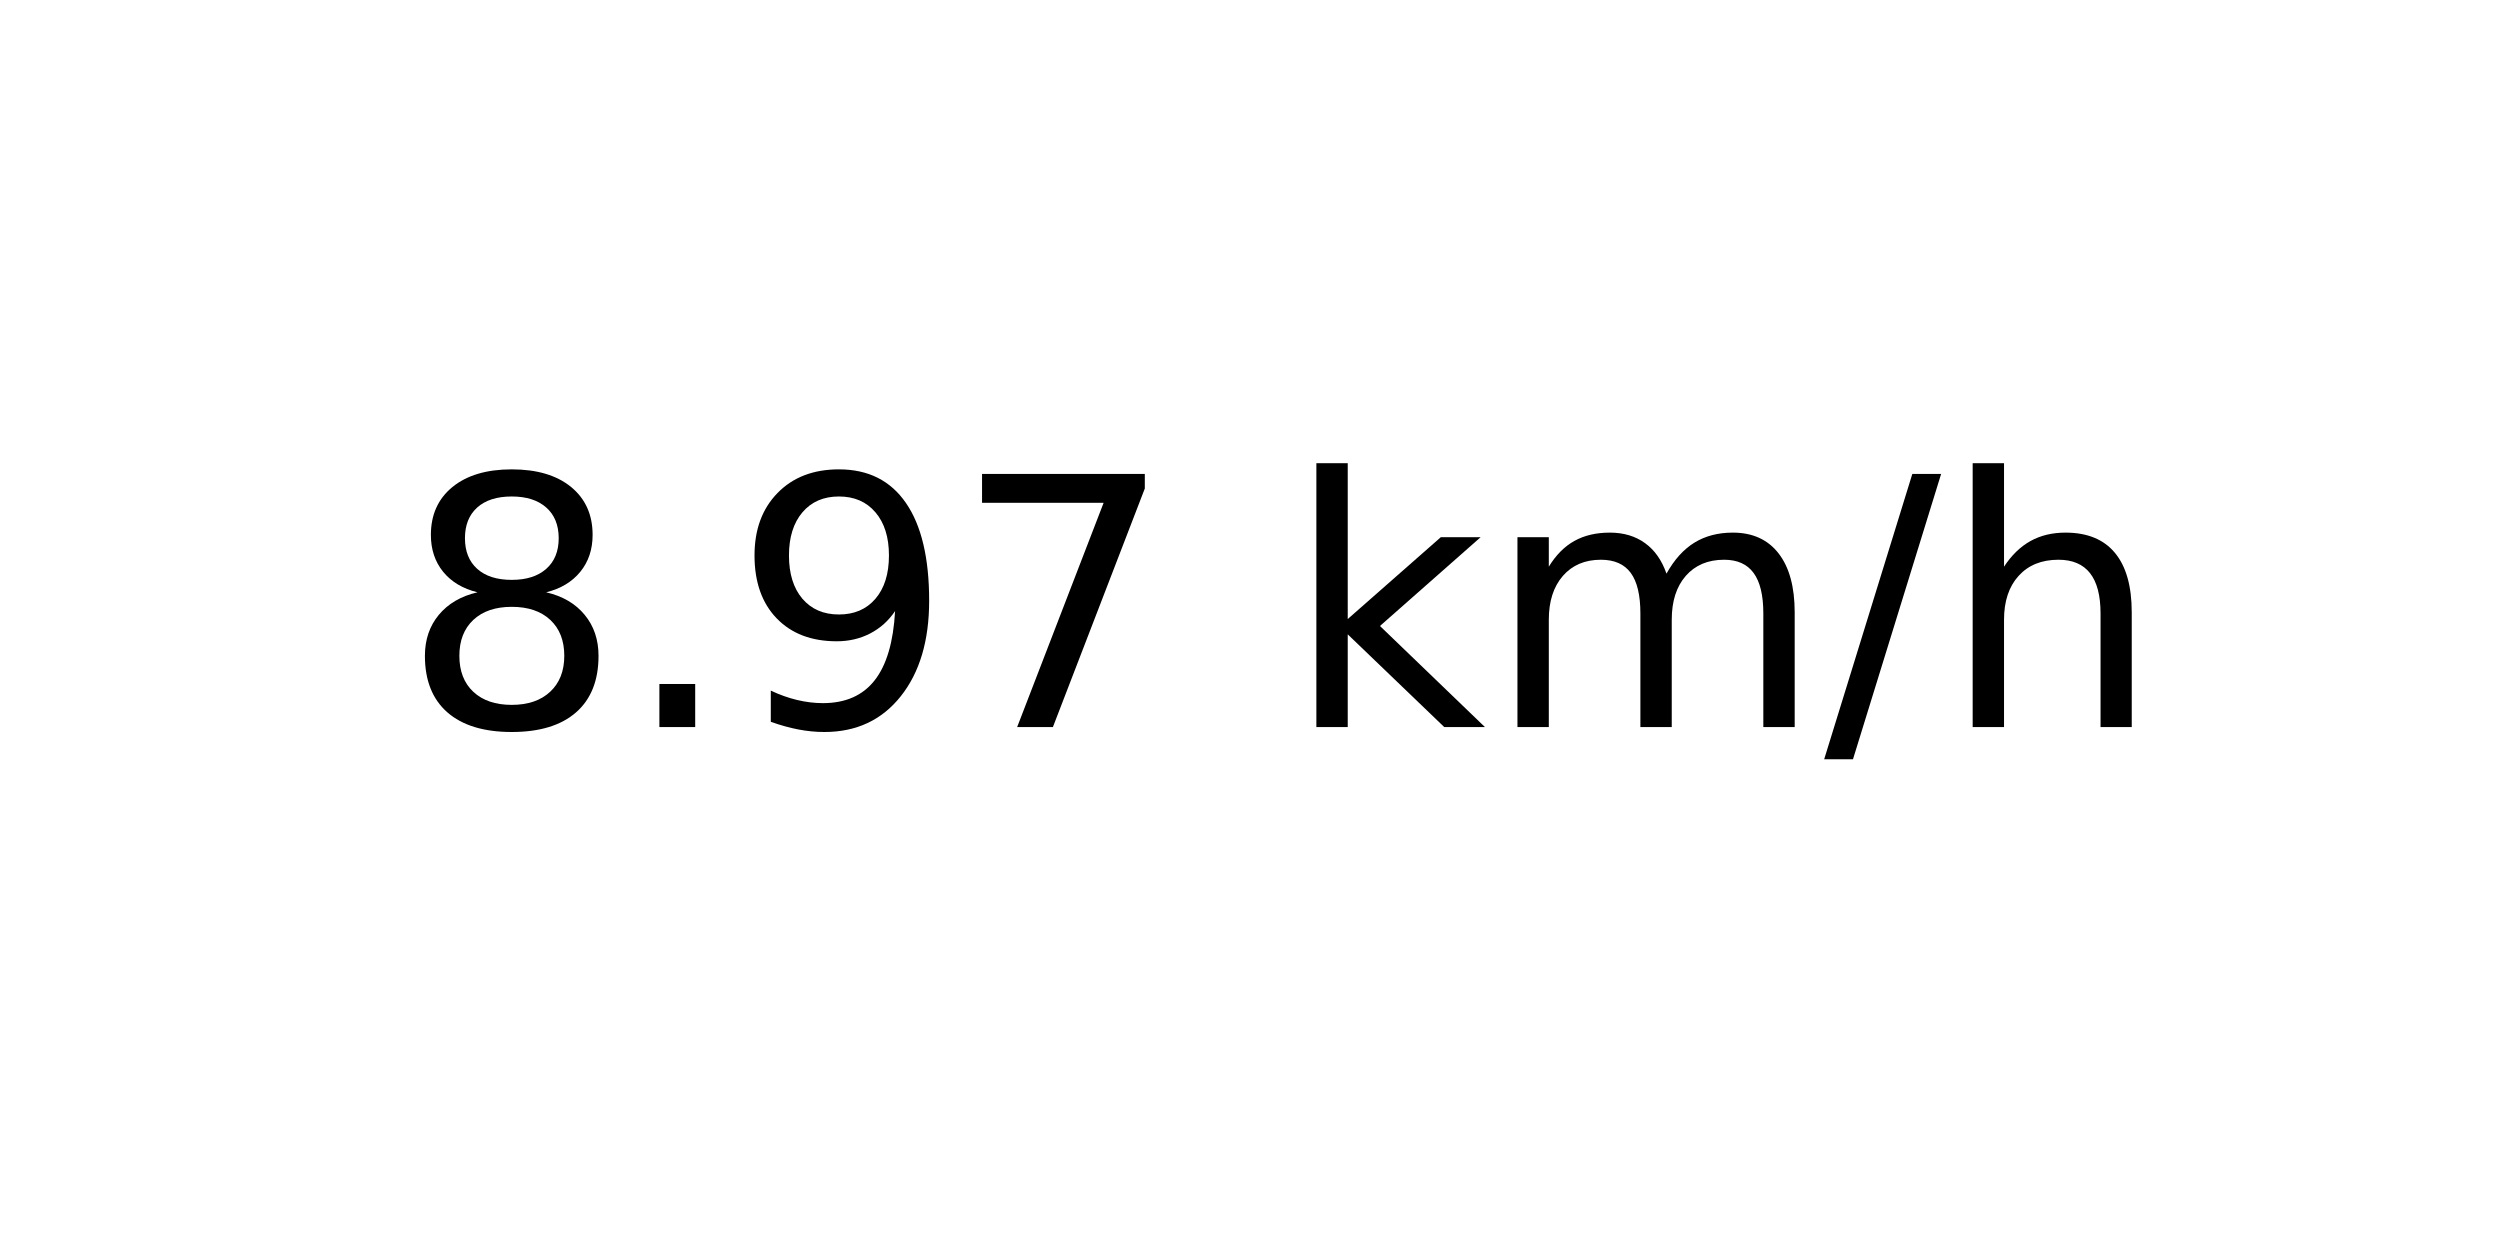
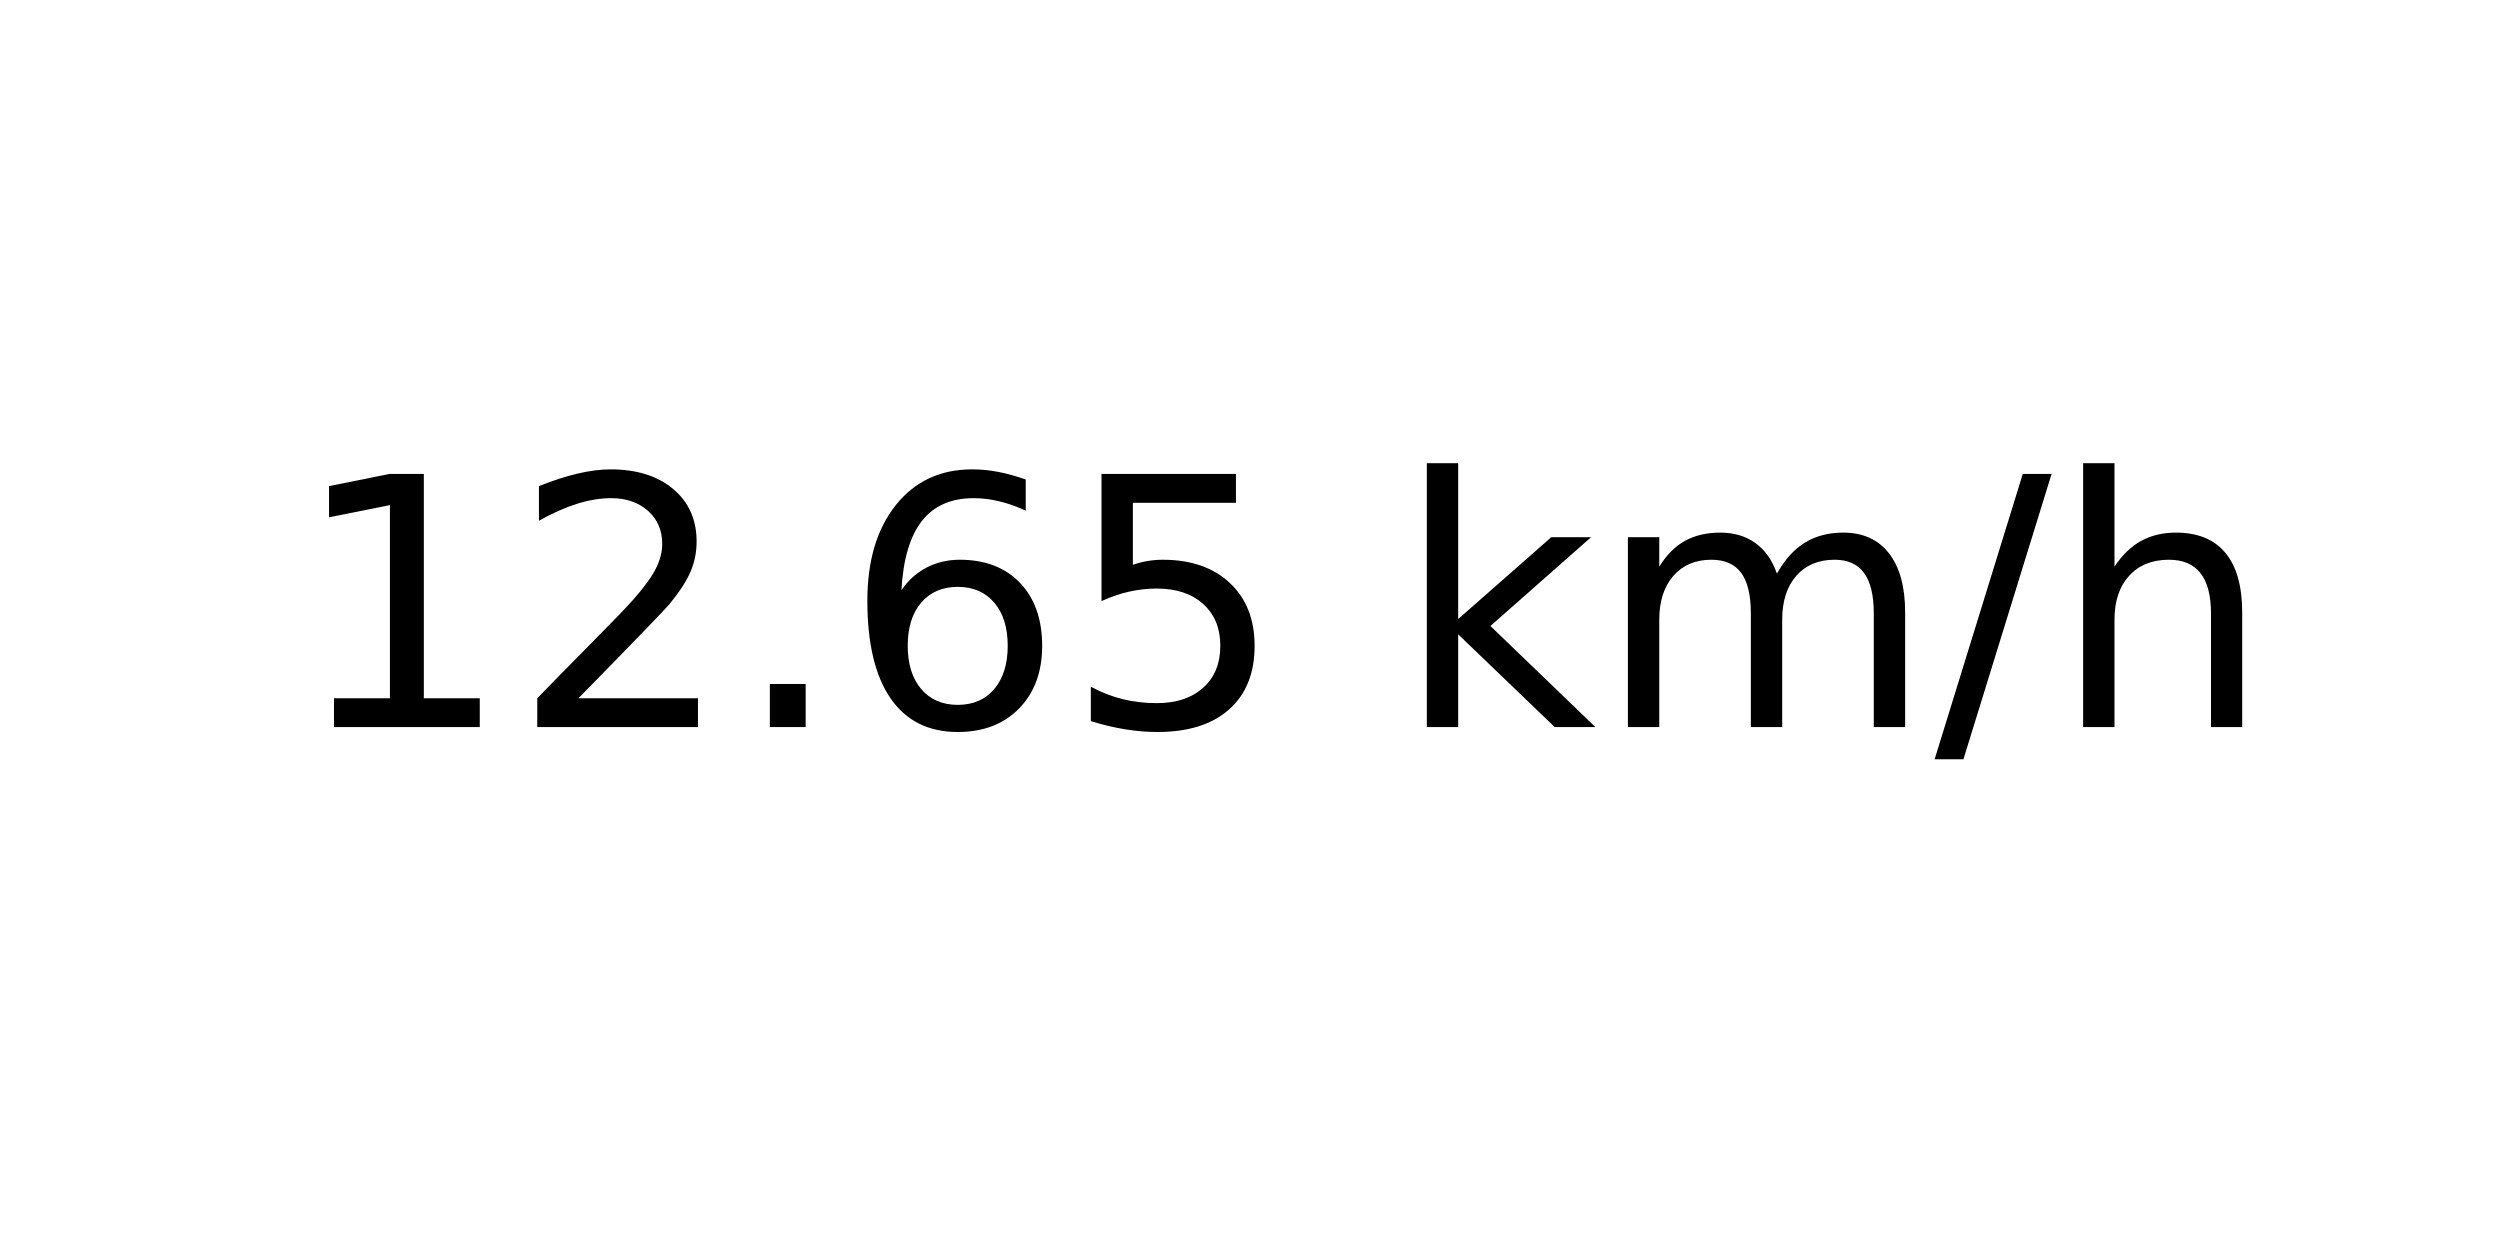
<svg xmlns="http://www.w3.org/2000/svg" xmlns:xlink="http://www.w3.org/1999/xlink" width="72pt" height="36pt" viewBox="0 0 72 36" version="1.1">
  <defs>
    <style type="text/css">*{stroke-linejoin: round; stroke-linecap: butt}</style>
  </defs>
  <g id="figure_1">
    <g id="axes_1">
      <g id="text_1">
-         <g transform="translate(11.55937 20.93937) scale(0.1 -0.1)">
+         <g transform="translate(8.378125 20.93937) scale(0.1 -0.1)">
          <defs>
-             <path id="DejaVuSans-38" d="M 2034 2216  Q 1584 2216 1326 1975  Q 1069 1734 1069 1313  Q 1069 891 1326 650  Q 1584 409 2034 409  Q 2484 409 2743 651  Q 3003 894 3003 1313  Q 3003 1734 2745 1975  Q 2488 2216 2034 2216  z M 1403 2484  Q 997 2584 770 2862  Q 544 3141 544 3541  Q 544 4100 942 4425  Q 1341 4750 2034 4750  Q 2731 4750 3128 4425  Q 3525 4100 3525 3541  Q 3525 3141 3298 2862  Q 3072 2584 2669 2484  Q 3125 2378 3379 2068  Q 3634 1759 3634 1313  Q 3634 634 3220 271  Q 2806 -91 2034 -91  Q 1263 -91 848 271  Q 434 634 434 1313  Q 434 1759 690 2068  Q 947 2378 1403 2484  z M 1172 3481  Q 1172 3119 1398 2916  Q 1625 2713 2034 2713  Q 2441 2713 2670 2916  Q 2900 3119 2900 3481  Q 2900 3844 2670 4047  Q 2441 4250 2034 4250  Q 1625 4250 1398 4047  Q 1172 3844 1172 3481  z " transform="scale(0.015625)" />
+             <path id="DejaVuSans-31" d="M 794 531  L 1825 531  L 1825 4091  L 703 3866  L 703 4441  L 1819 4666  L 2450 4666  L 2450 531  L 3481 531  L 3481 0  L 794 0  L 794 531  z " transform="scale(0.015625)" />
+             <path id="DejaVuSans-32" d="M 1228 531  L 3431 531  L 3431 0  L 469 0  L 469 531  Q 828 903 1448 1529  Q 2069 2156 2228 2338  Q 2531 2678 2651 2914  Q 2772 3150 2772 3378  Q 2772 3750 2511 3984  Q 2250 4219 1831 4219  Q 1534 4219 1204 4116  Q 875 4013 500 3803  L 500 4441  Q 881 4594 1212 4672  Q 1544 4750 1819 4750  Q 2544 4750 2975 4387  Q 3406 4025 3406 3419  Q 3406 3131 3298 2873  Q 3191 2616 2906 2266  Q 2828 2175 2409 1742  Q 1991 1309 1228 531  z " transform="scale(0.015625)" />
            <path id="DejaVuSans-2e" d="M 684 794  L 1344 794  L 1344 0  L 684 0  L 684 794  z " transform="scale(0.015625)" />
-             <path id="DejaVuSans-39" d="M 703 97  L 703 672  Q 941 559 1184 500  Q 1428 441 1663 441  Q 2288 441 2617 861  Q 2947 1281 2994 2138  Q 2813 1869 2534 1725  Q 2256 1581 1919 1581  Q 1219 1581 811 2004  Q 403 2428 403 3163  Q 403 3881 828 4315  Q 1253 4750 1959 4750  Q 2769 4750 3195 4129  Q 3622 3509 3622 2328  Q 3622 1225 3098 567  Q 2575 -91 1691 -91  Q 1453 -91 1209 -44  Q 966 3 703 97  z M 1959 2075  Q 2384 2075 2632 2365  Q 2881 2656 2881 3163  Q 2881 3666 2632 3958  Q 2384 4250 1959 4250  Q 1534 4250 1286 3958  Q 1038 3666 1038 3163  Q 1038 2656 1286 2365  Q 1534 2075 1959 2075  z " transform="scale(0.015625)" />
-             <path id="DejaVuSans-37" d="M 525 4666  L 3525 4666  L 3525 4397  L 1831 0  L 1172 0  L 2766 4134  L 525 4134  L 525 4666  z " transform="scale(0.015625)" />
+             <path id="DejaVuSans-36" d="M 2113 2584  Q 1688 2584 1439 2293  Q 1191 2003 1191 1497  Q 1191 994 1439 701  Q 1688 409 2113 409  Q 2538 409 2786 701  Q 3034 994 3034 1497  Q 3034 2003 2786 2293  Q 2538 2584 2113 2584  z M 3366 4563  L 3366 3988  Q 3128 4100 2886 4159  Q 2644 4219 2406 4219  Q 1781 4219 1451 3797  Q 1122 3375 1075 2522  Q 1259 2794 1537 2939  Q 1816 3084 2150 3084  Q 2853 3084 3261 2657  Q 3669 2231 3669 1497  Q 3669 778 3244 343  Q 2819 -91 2113 -91  Q 1303 -91 875 529  Q 447 1150 447 2328  Q 447 3434 972 4092  Q 1497 4750 2381 4750  Q 2619 4750 2861 4703  Q 3103 4656 3366 4563  z " transform="scale(0.015625)" />
+             <path id="DejaVuSans-35" d="M 691 4666  L 3169 4666  L 3169 4134  L 1269 4134  L 1269 2991  Q 1406 3038 1543 3061  Q 1681 3084 1819 3084  Q 2600 3084 3056 2656  Q 3513 2228 3513 1497  Q 3513 744 3044 326  Q 2575 -91 1722 -91  Q 1428 -91 1123 -41  Q 819 9 494 109  L 494 744  Q 775 591 1075 516  Q 1375 441 1709 441  Q 2250 441 2565 725  Q 2881 1009 2881 1497  Q 2881 1984 2565 2268  Q 2250 2553 1709 2553  Q 1456 2553 1204 2497  Q 953 2441 691 2322  L 691 4666  z " transform="scale(0.015625)" />
            <path id="DejaVuSans-20" transform="scale(0.015625)" />
            <path id="DejaVuSans-6b" d="M 581 4863  L 1159 4863  L 1159 1991  L 2875 3500  L 3609 3500  L 1753 1863  L 3688 0  L 2938 0  L 1159 1709  L 1159 0  L 581 0  L 581 4863  z " transform="scale(0.015625)" />
            <path id="DejaVuSans-6d" d="M 3328 2828  Q 3544 3216 3844 3400  Q 4144 3584 4550 3584  Q 5097 3584 5394 3201  Q 5691 2819 5691 2113  L 5691 0  L 5113 0  L 5113 2094  Q 5113 2597 4934 2840  Q 4756 3084 4391 3084  Q 3944 3084 3684 2787  Q 3425 2491 3425 1978  L 3425 0  L 2847 0  L 2847 2094  Q 2847 2600 2669 2842  Q 2491 3084 2119 3084  Q 1678 3084 1418 2786  Q 1159 2488 1159 1978  L 1159 0  L 581 0  L 581 3500  L 1159 3500  L 1159 2956  Q 1356 3278 1631 3431  Q 1906 3584 2284 3584  Q 2666 3584 2933 3390  Q 3200 3197 3328 2828  z " transform="scale(0.015625)" />
            <path id="DejaVuSans-2f" d="M 1625 4666  L 2156 4666  L 531 -594  L 0 -594  L 1625 4666  z " transform="scale(0.015625)" />
            <path id="DejaVuSans-68" d="M 3513 2113  L 3513 0  L 2938 0  L 2938 2094  Q 2938 2591 2744 2837  Q 2550 3084 2163 3084  Q 1697 3084 1428 2787  Q 1159 2491 1159 1978  L 1159 0  L 581 0  L 581 4863  L 1159 4863  L 1159 2956  Q 1366 3272 1645 3428  Q 1925 3584 2291 3584  Q 2894 3584 3203 3211  Q 3513 2838 3513 2113  z " transform="scale(0.015625)" />
          </defs>
-           <use xlink:href="#DejaVuSans-38" />
-           <use xlink:href="#DejaVuSans-2e" x="63.623" />
-           <use xlink:href="#DejaVuSans-39" x="95.41" />
-           <use xlink:href="#DejaVuSans-37" x="159.033" />
-           <use xlink:href="#DejaVuSans-20" x="222.656" />
-           <use xlink:href="#DejaVuSans-6b" x="254.443" />
-           <use xlink:href="#DejaVuSans-6d" x="312.354" />
-           <use xlink:href="#DejaVuSans-2f" x="409.766" />
-           <use xlink:href="#DejaVuSans-68" x="443.457" />
+           <use xlink:href="#DejaVuSans-31" />
+           <use xlink:href="#DejaVuSans-32" x="63.623" />
+           <use xlink:href="#DejaVuSans-2e" x="127.246" />
+           <use xlink:href="#DejaVuSans-36" x="159.033" />
+           <use xlink:href="#DejaVuSans-35" x="222.656" />
+           <use xlink:href="#DejaVuSans-20" x="286.279" />
+           <use xlink:href="#DejaVuSans-6b" x="318.066" />
+           <use xlink:href="#DejaVuSans-6d" x="375.977" />
+           <use xlink:href="#DejaVuSans-2f" x="473.389" />
+           <use xlink:href="#DejaVuSans-68" x="507.08" />
        </g>
      </g>
    </g>
  </g>
</svg>
